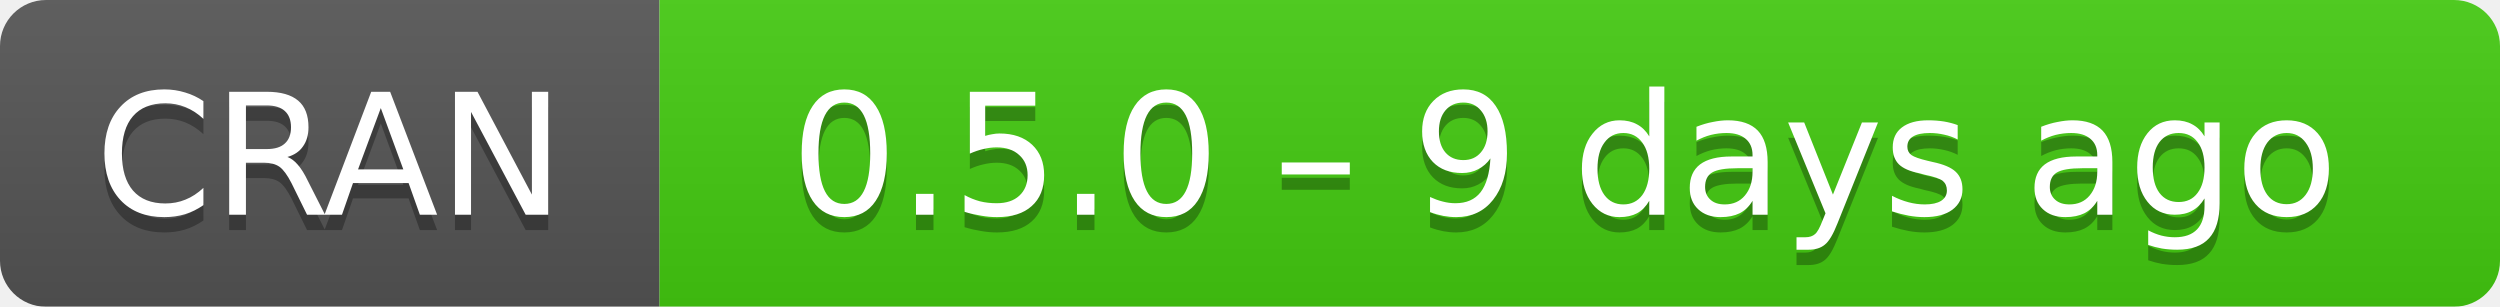
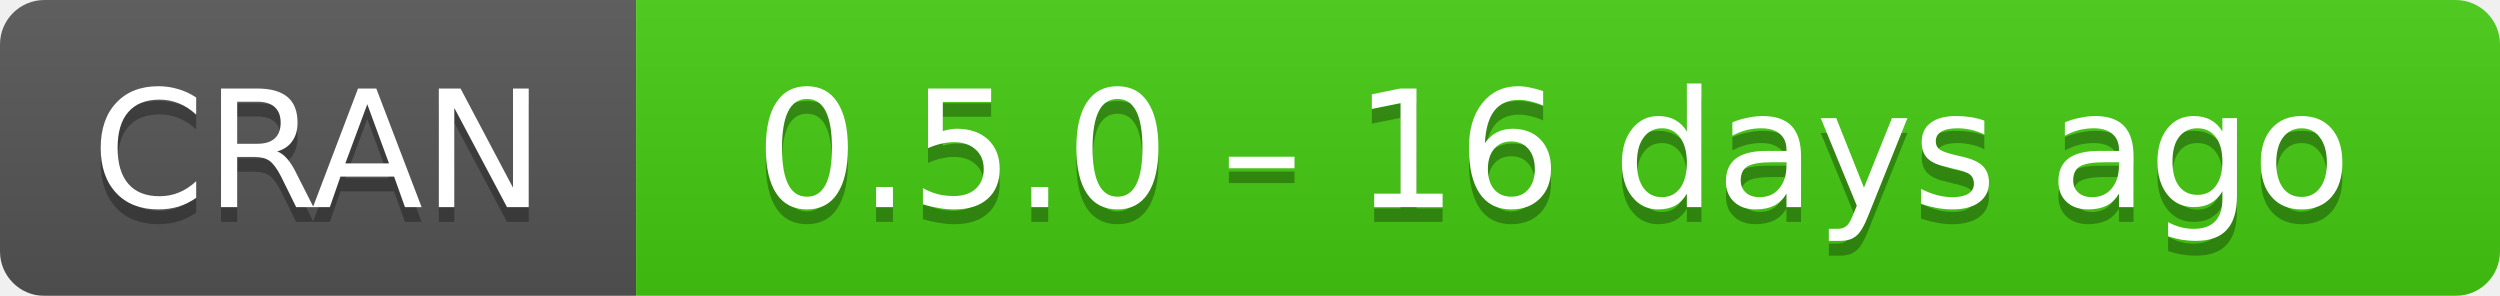
- <svg xmlns="http://www.w3.org/2000/svg" width="163" height="20" aria-label="CRAN 0.5.0 – 9 days ago">
+ <svg xmlns="http://www.w3.org/2000/svg" width="169" height="20" aria-label="CRAN 0.5.0 – 16 days ago">
  <linearGradient id="b" x2="0" y2="100%">
    <stop offset="0" stop-color="#bbb" stop-opacity=".1" />
    <stop offset="1" stop-opacity=".1" />
  </linearGradient>
  <mask id="a">
-     <rect width="163" height="20" rx="3" fill="#fff" />
+     <rect width="169" height="20" rx="3" fill="#fff" />
  </mask>
  <g mask="url(#a)">
    <path fill="#555" d="M0 0h43v20H0z" />
-     <path fill="#4c1" d="M43 0h141v20H43z" />
-     <path fill="url(#b)" d="M0 0h163v20H0z" />
+     <path fill="#4c1" d="M43 0h147v20H43z" />
+     <path fill="url(#b)" d="M0 0h169v20H0z" />
  </g>
  <g fill="#fff" text-anchor="middle" font-family="DejaVu Sans,Verdana,Geneva,sans-serif" font-size="11">
    <text x="21.5" y="15" fill="#010101" fill-opacity=".3">
      CRAN
    </text>
    <text x="21.5" y="14">
      CRAN
    </text>
-     <text x="102" y="15" fill="#010101" fill-opacity=".3">
-       0.5.0 – 9 days ago
+     <text x="105" y="15" fill="#010101" fill-opacity=".3">
+       0.5.0 – 16 days ago
    </text>
-     <text x="102" y="14">
-       0.5.0 – 9 days ago
+     <text x="105" y="14">
+       0.5.0 – 16 days ago
    </text>
  </g>
</svg>
